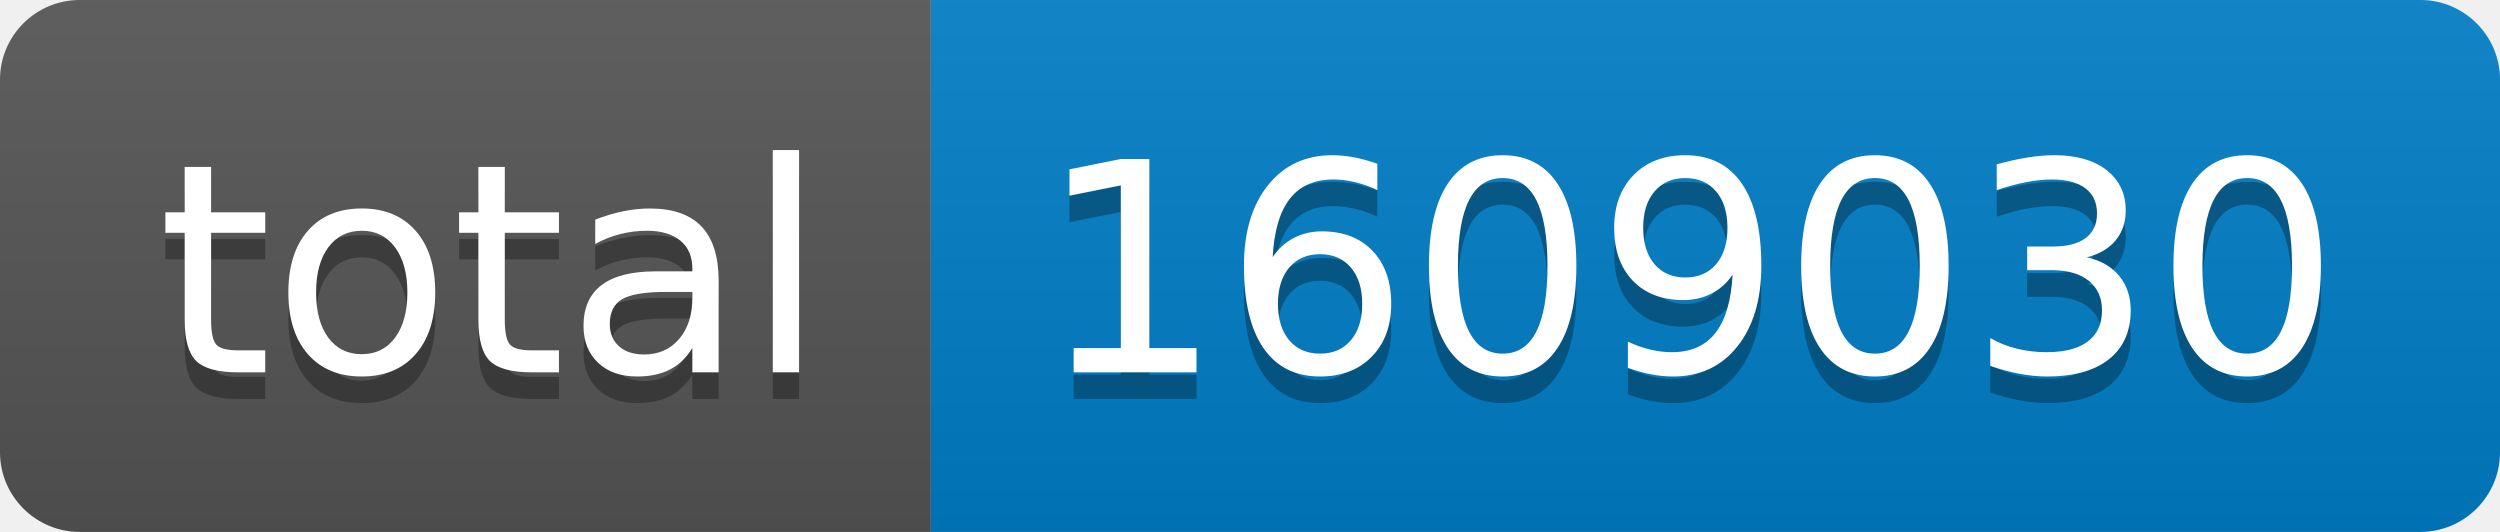
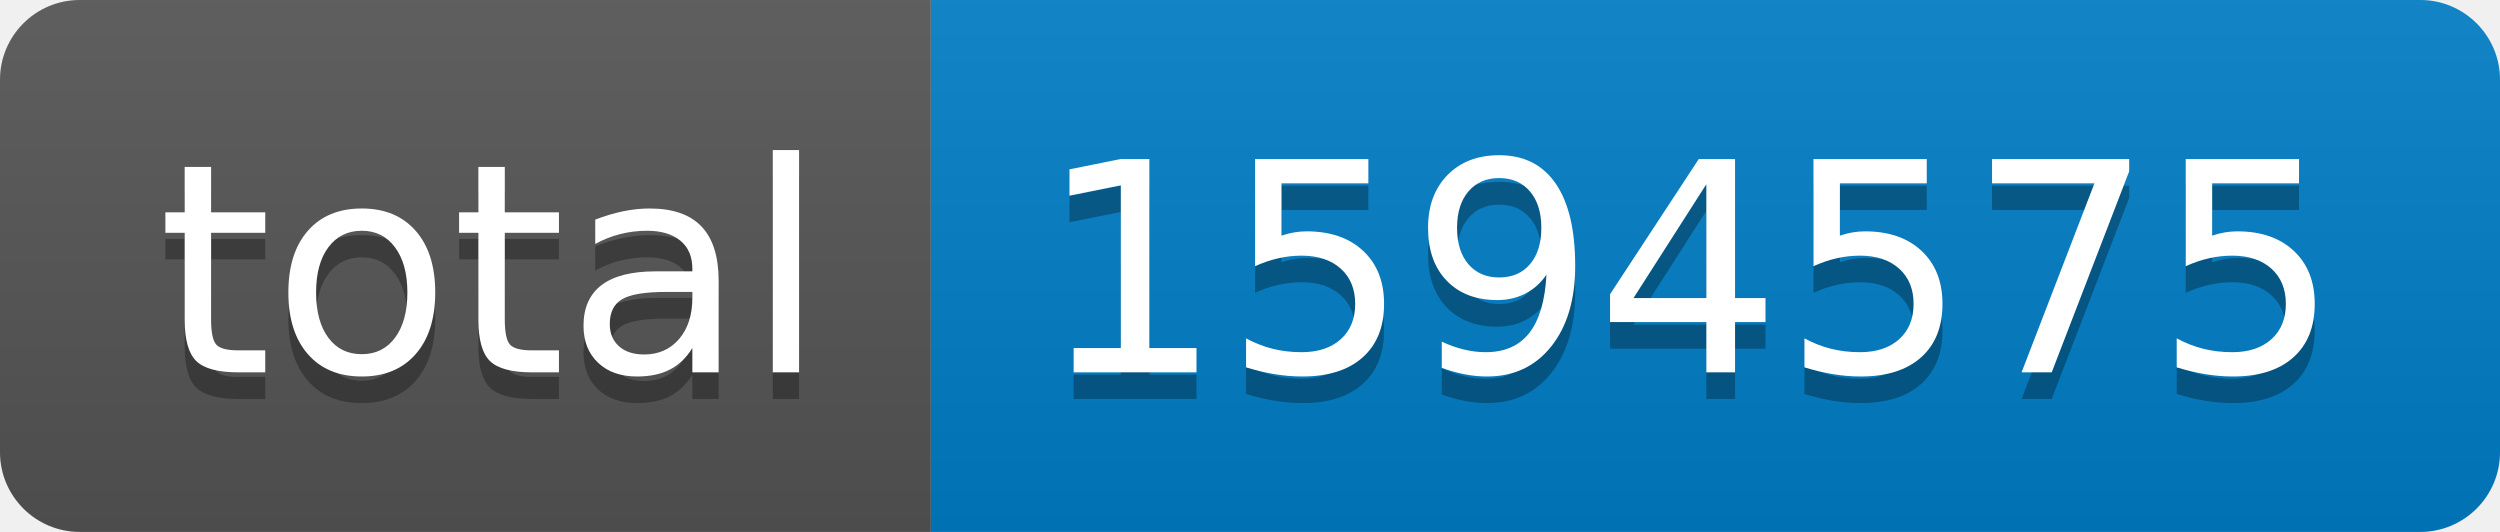
- <svg xmlns="http://www.w3.org/2000/svg" width="94" height="20" role="img" aria-label="total: 1609030">
+ <svg xmlns="http://www.w3.org/2000/svg" width="94" height="20" role="img" aria-label="total: 1594575">
  <linearGradient id="s" x2="0" y2="100%">
    <stop offset="0" stop-color="#bbb" stop-opacity=".1" />
    <stop offset="1" stop-opacity=".1" />
  </linearGradient>
  <clipPath id="r">
    <rect width="94" height="20" rx="3" fill="#fff" />
  </clipPath>
  <g clip-path="url(#r)">
    <rect width="35" height="20" fill="#555" />
    <rect x="35" width="59" height="20" fill="#007ec6" />
    <rect width="94" height="20" fill="url(#s)" />
  </g>
  <g fill="#fff" text-anchor="middle" font-family="Verdana,Geneva,DejaVu Sans,sans-serif" text-rendering="geometricPrecision" font-size="110">
    <text aria-hidden="true" x="185" y="150" fill="#010101" fill-opacity=".3" transform="scale(.1)" textLength="250">total</text>
    <text x="185" y="140" transform="scale(.1)" fill="#fff" textLength="250">total</text>
-     <text aria-hidden="true" x="635" y="150" fill="#010101" fill-opacity=".3" transform="scale(.1)" textLength="490">1609030</text>
-     <text x="635" y="140" transform="scale(.1)" fill="#fff" textLength="490">1609030</text>
+     <text aria-hidden="true" x="635" y="150" fill="#010101" fill-opacity=".3" transform="scale(.1)" textLength="490">1594575</text>
+     <text x="635" y="140" transform="scale(.1)" fill="#fff" textLength="490">1594575</text>
  </g>
</svg>
